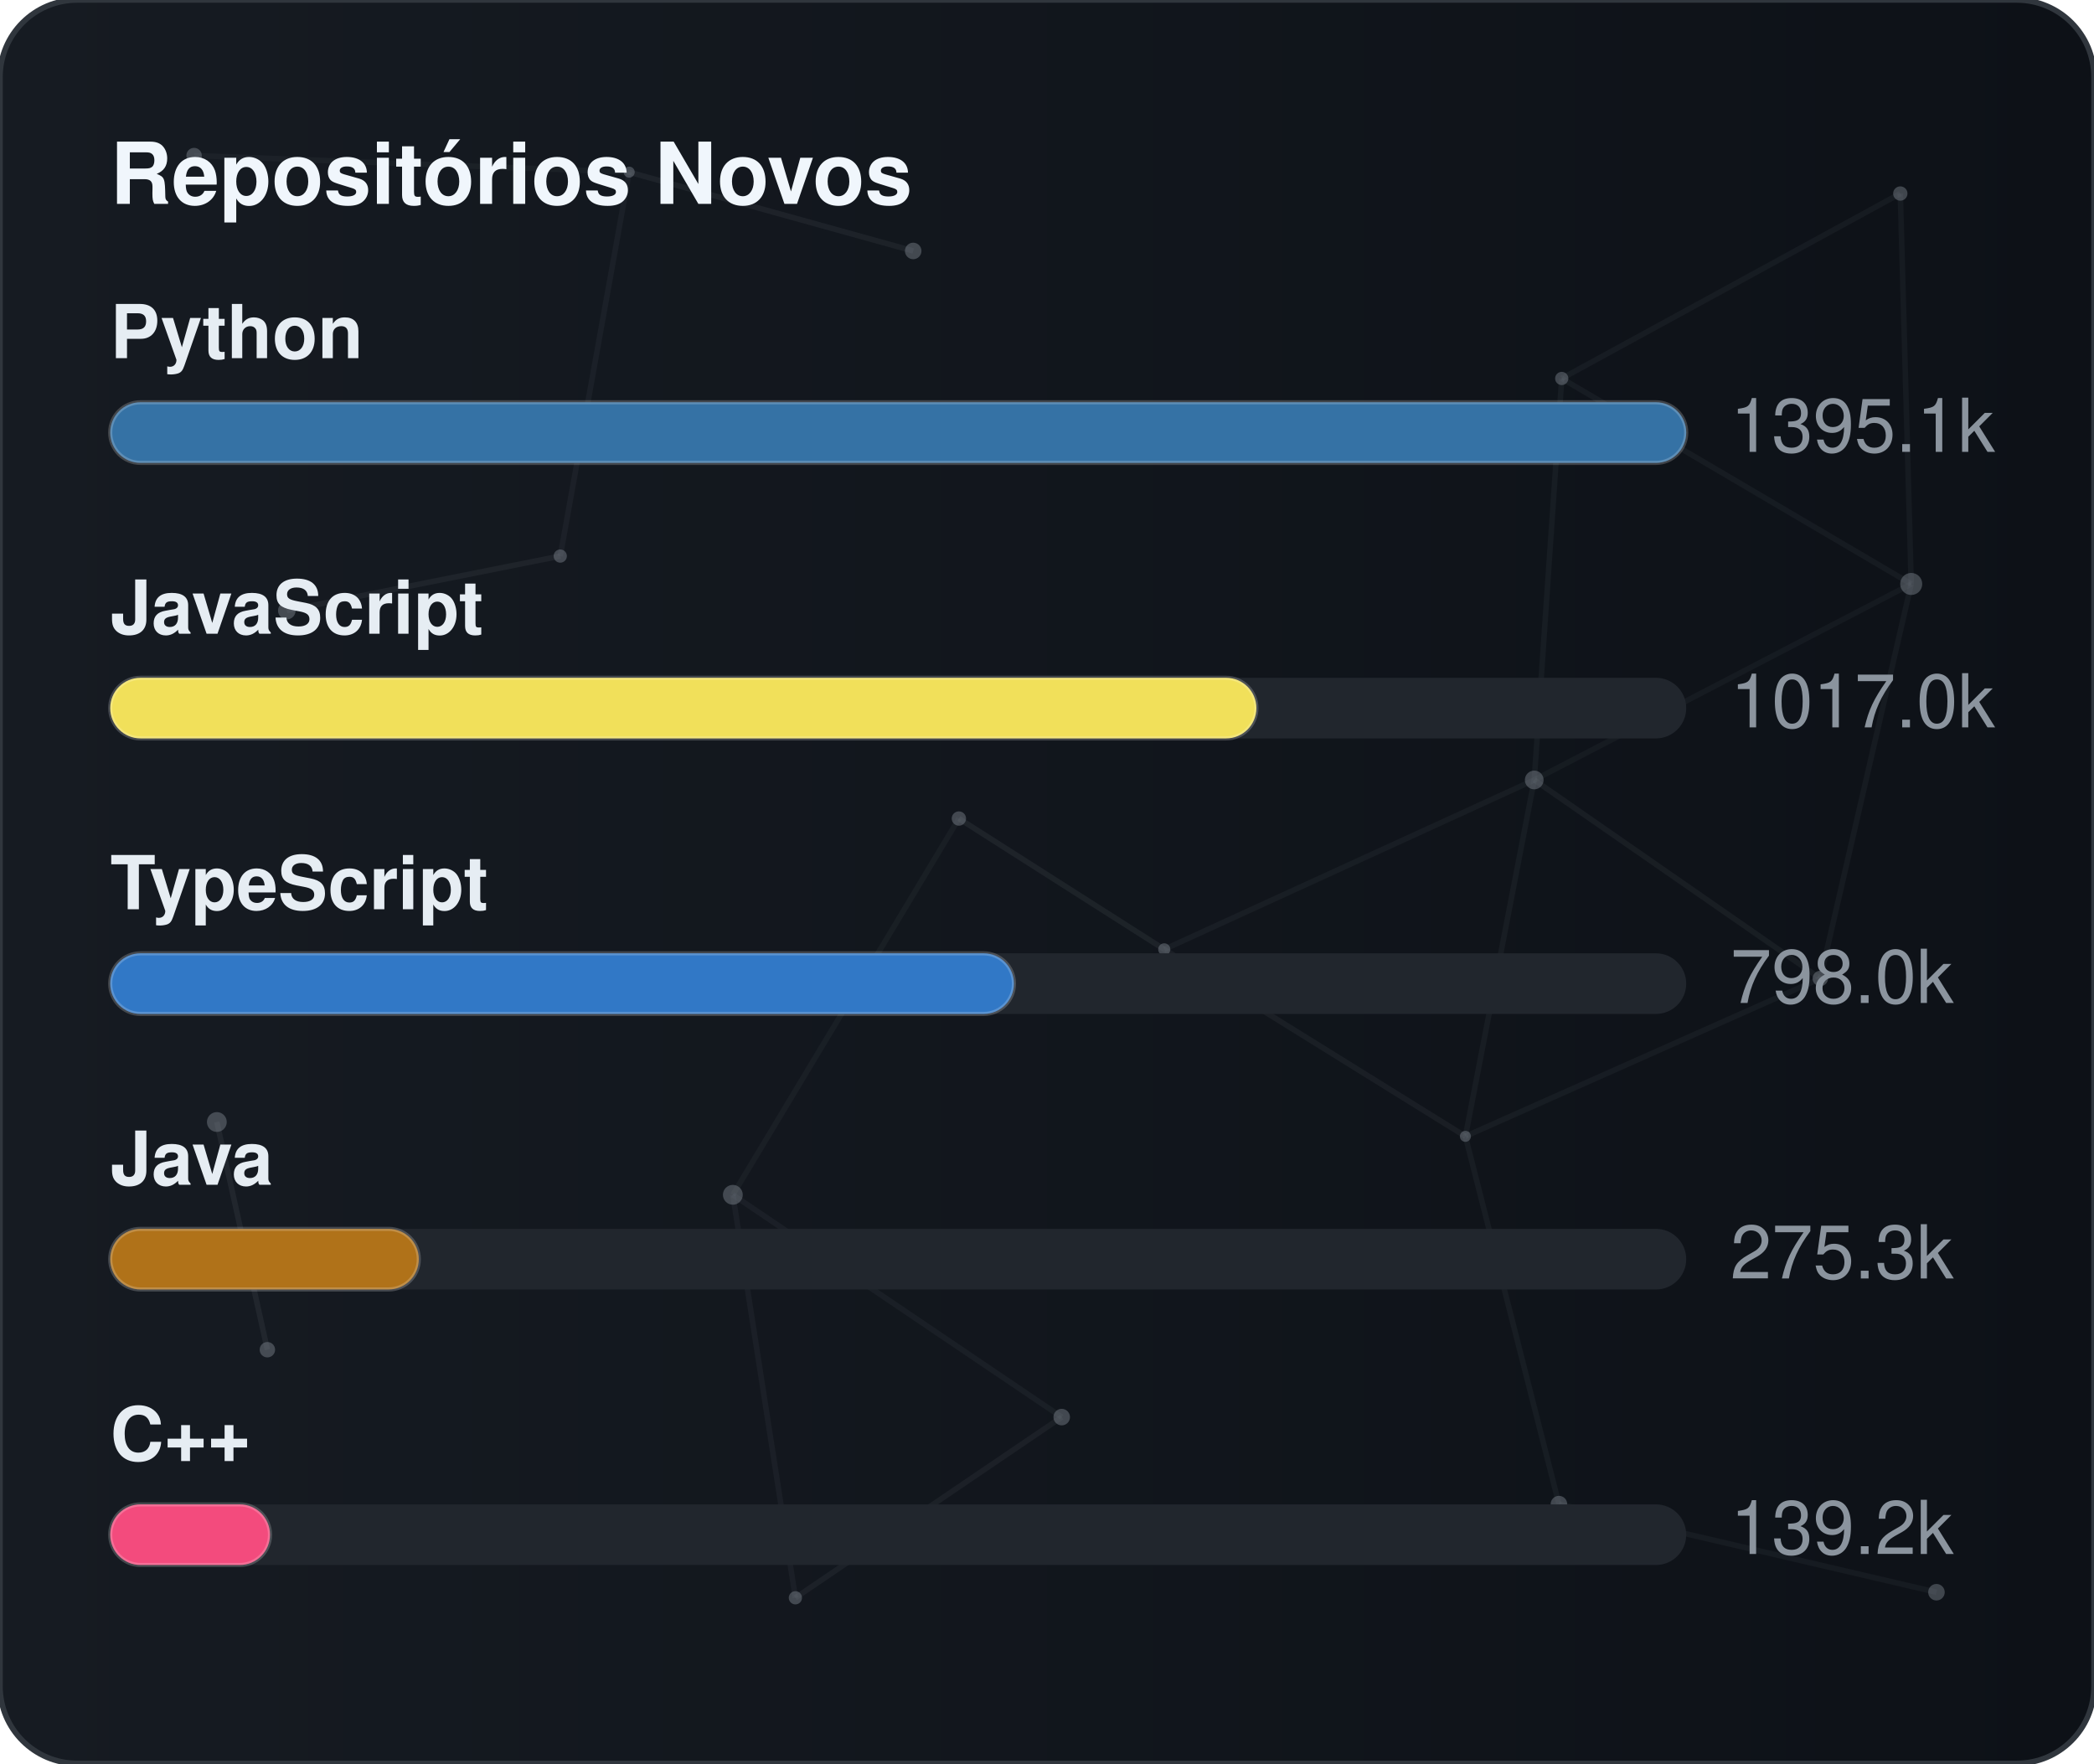
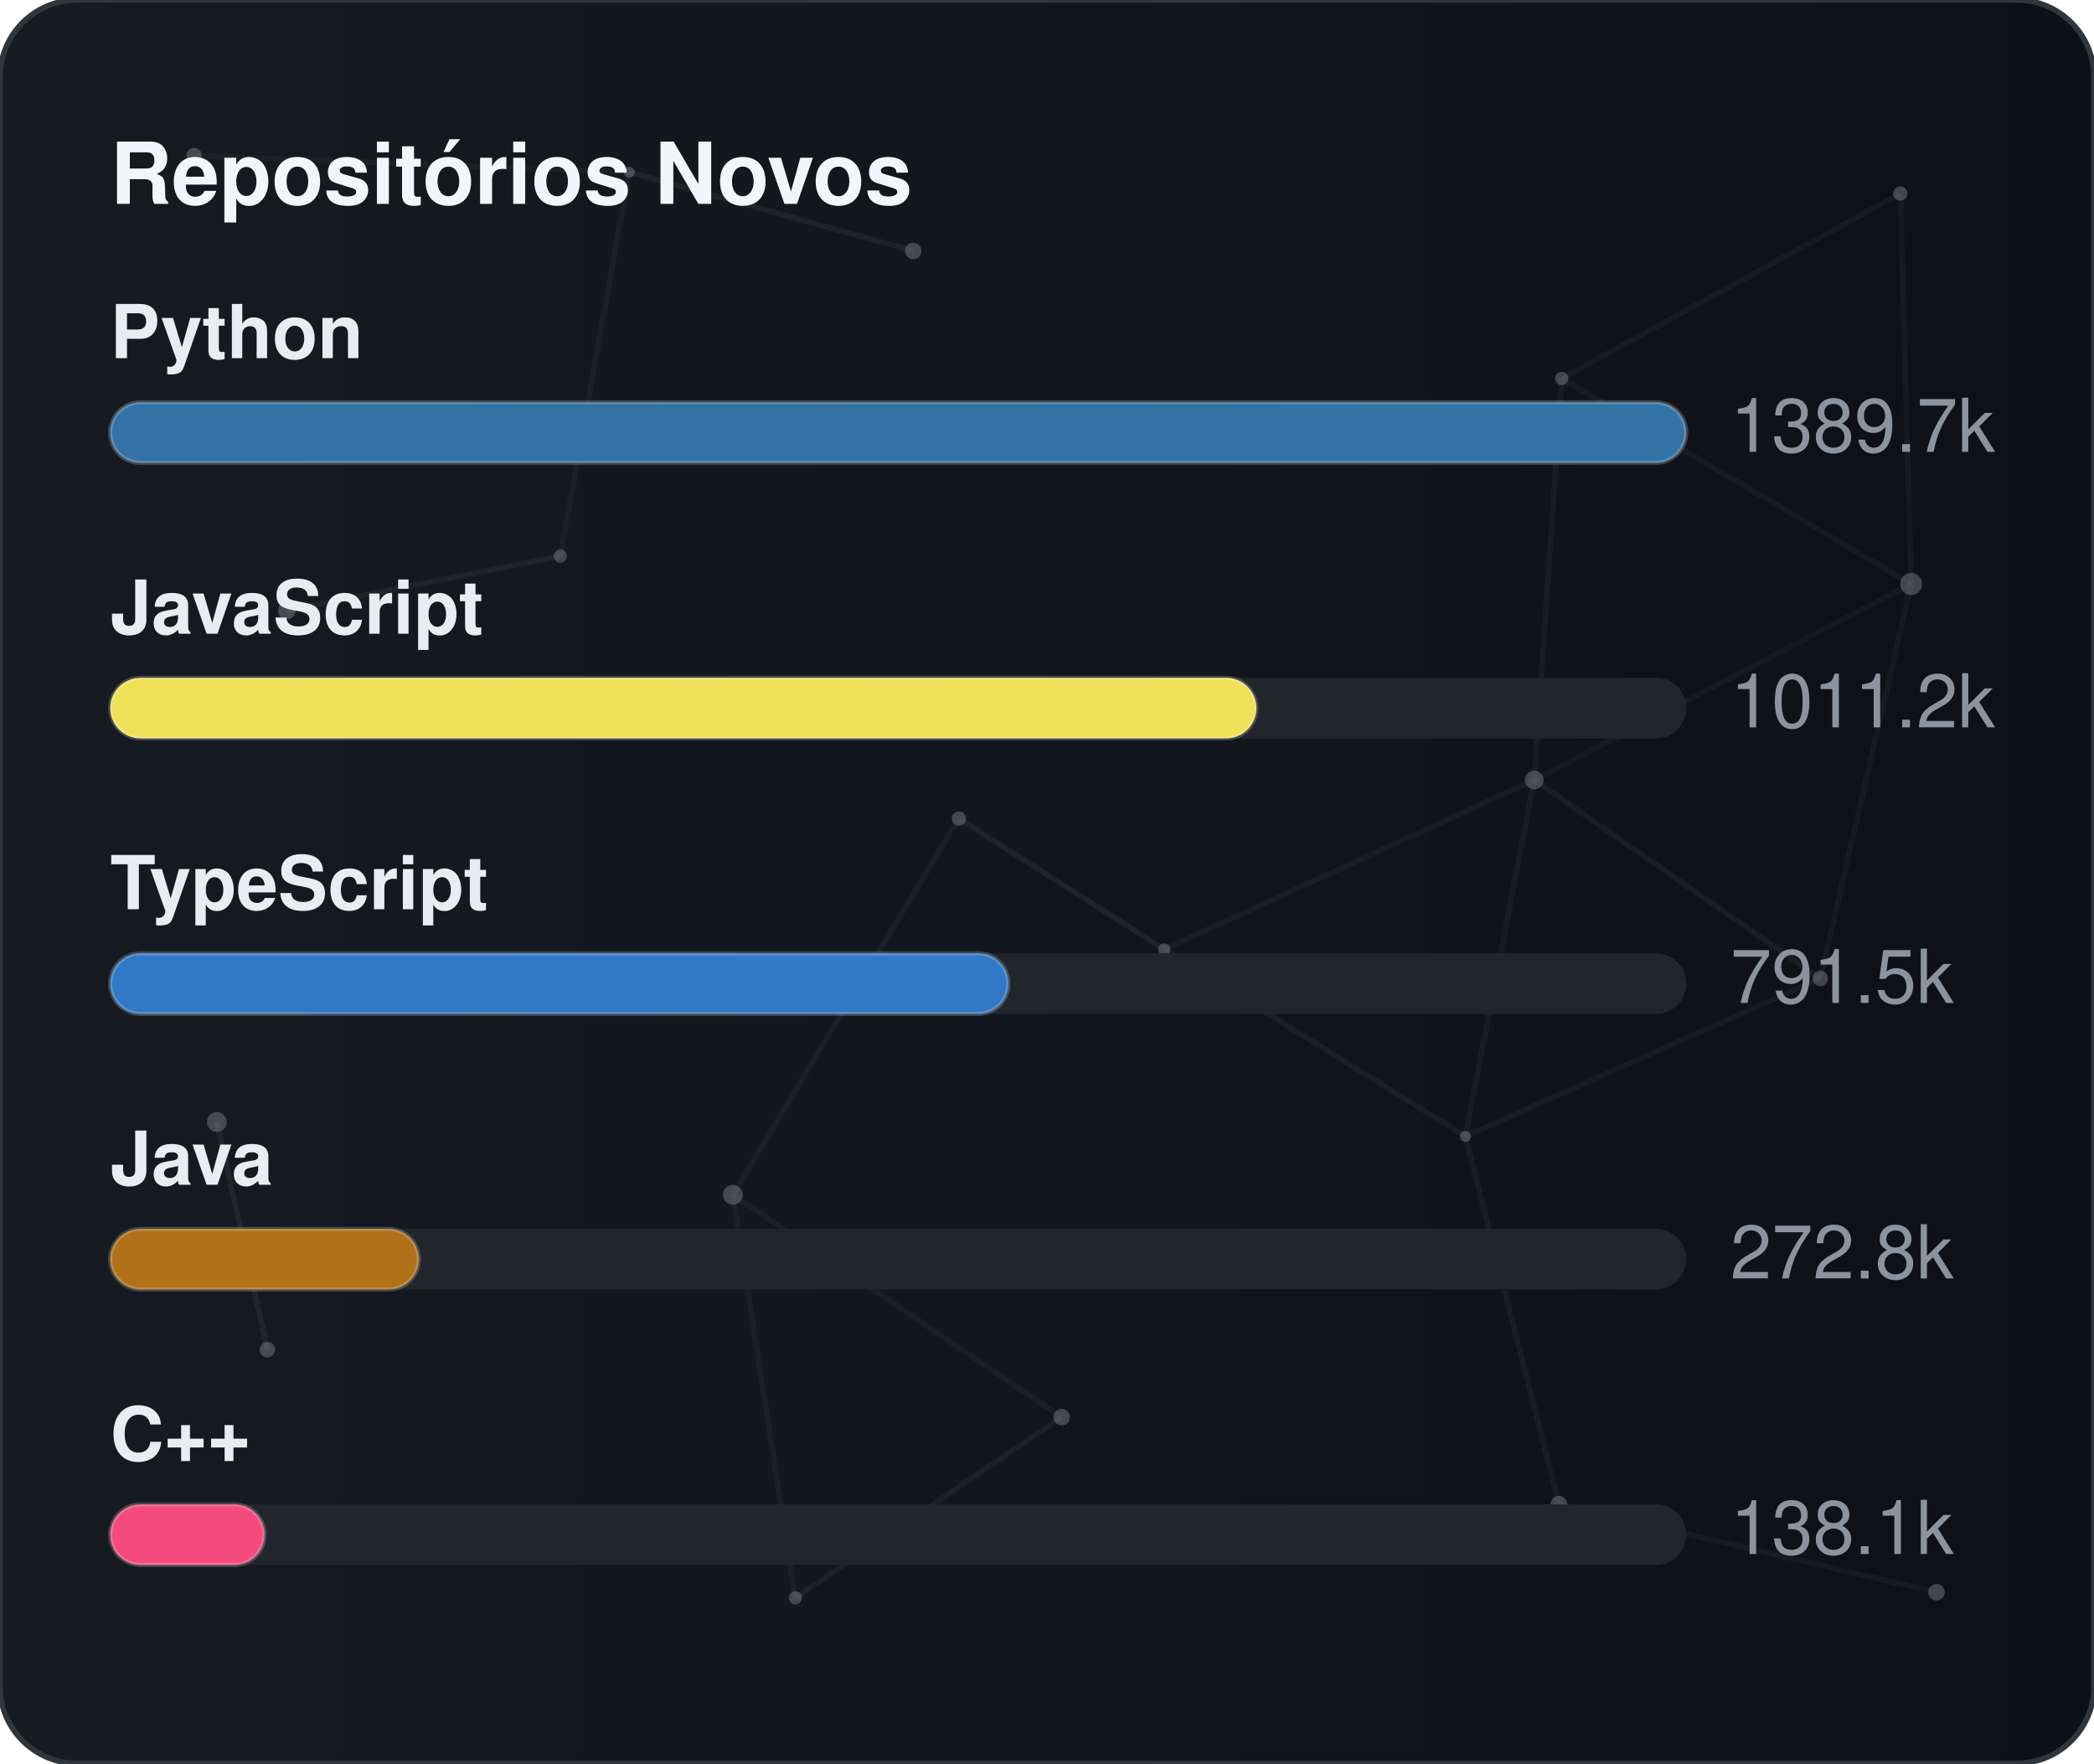
<svg xmlns="http://www.w3.org/2000/svg" width="380" height="320" viewBox="0 0 380 320" role="img" aria-label="Repositórios Novos">
  <defs>
    <linearGradient id="gradGithubNew" x1="0%" y1="0%" x2="100%" y2="0%">
      <stop offset="0%" stop-color="#161b22" />
      <stop offset="100%" stop-color="#0d1117" />
    </linearGradient>
    <clipPath id="cardClipgradGithubNew">
      <rect x="0" y="0" width="380" height="320" rx="14" />
    </clipPath>
  </defs>
  <style>
    text { font-family: -apple-system, BlinkMacSystemFont, "Segoe UI", Helvetica, Arial, sans-serif; font-size: 13.5px; }
    .card { fill: url(#gradGithubNew); stroke: #30363d; stroke-width: 1; }
    .title { fill: #f0f6fc; font-weight: 700; font-size: 15.5px; }
    .lbl { fill: #e6edf3; font-weight: 600; }
    .val { fill: #8b949e; }
    .track { fill: #21262d; }
    .bar { stroke: rgba(255,255,255,0.2); stroke-width: 0.75; }
  </style>
  <rect x="0" y="0" width="380" height="320" rx="14" class="card" />
  <g clip-path="url(#cardClipgradGithubNew)">
    <line x1="35.22" y1="28.23" x2="114.18" y2="31.24" stroke="#8b949e" stroke-width="1" opacity="0.06">
      <animate attributeName="x1" values="35.22;35.39;35.22" dur="9.6s" repeatCount="indefinite" />
      <animate attributeName="y1" values="28.23;26.86;28.23" dur="11.5s" repeatCount="indefinite" />
      <animate attributeName="x2" values="114.18;107.41;114.18" dur="10.9s" repeatCount="indefinite" />
      <animate attributeName="y2" values="31.24;28.12;31.24" dur="13.1s" repeatCount="indefinite" />
    </line>
    <line x1="114.18" y1="31.24" x2="165.72" y2="45.54" stroke="#8b949e" stroke-width="1" opacity="0.09">
      <animate attributeName="x1" values="114.18;107.41;114.18" dur="10.9s" repeatCount="indefinite" />
      <animate attributeName="y1" values="31.24;28.12;31.24" dur="13.1s" repeatCount="indefinite" />
      <animate attributeName="x2" values="165.72;156.65;165.72" dur="7.7s" repeatCount="indefinite" />
      <animate attributeName="y2" values="45.54;47.56;45.54" dur="9.2s" repeatCount="indefinite" />
    </line>
    <line x1="114.18" y1="31.24" x2="101.67" y2="100.91" stroke="#8b949e" stroke-width="1" opacity="0.07">
      <animate attributeName="x1" values="114.18;107.41;114.18" dur="10.9s" repeatCount="indefinite" />
      <animate attributeName="y1" values="31.24;28.12;31.24" dur="13.1s" repeatCount="indefinite" />
      <animate attributeName="x2" values="101.67;109.76;101.67" dur="6.4s" repeatCount="indefinite" />
      <animate attributeName="y2" values="100.91;94.52;100.91" dur="7.6s" repeatCount="indefinite" />
    </line>
    <line x1="283.41" y1="68.68" x2="344.85" y2="35.12" stroke="#8b949e" stroke-width="1" opacity="0.07">
      <animate attributeName="x1" values="283.41;282.83;283.41" dur="12.0s" repeatCount="indefinite" />
      <animate attributeName="y1" values="68.68;66.16;68.68" dur="14.4s" repeatCount="indefinite" />
      <animate attributeName="x2" values="344.85;343.1;344.85" dur="9.8s" repeatCount="indefinite" />
      <animate attributeName="y2" values="35.12;30.36;35.12" dur="11.8s" repeatCount="indefinite" />
    </line>
    <line x1="283.41" y1="68.68" x2="278.42" y2="141.54" stroke="#8b949e" stroke-width="1" opacity="0.07">
      <animate attributeName="x1" values="283.41;282.83;283.41" dur="12.0s" repeatCount="indefinite" />
      <animate attributeName="y1" values="68.68;66.16;68.68" dur="14.4s" repeatCount="indefinite" />
      <animate attributeName="x2" values="278.42;271.97;278.42" dur="6.3s" repeatCount="indefinite" />
      <animate attributeName="y2" values="141.54;140.88;141.54" dur="7.5s" repeatCount="indefinite" />
    </line>
    <line x1="283.41" y1="68.68" x2="346.83" y2="105.97" stroke="#8b949e" stroke-width="1" opacity="0.07">
      <animate attributeName="x1" values="283.41;282.83;283.41" dur="12.0s" repeatCount="indefinite" />
      <animate attributeName="y1" values="68.68;66.16;68.68" dur="14.4s" repeatCount="indefinite" />
      <animate attributeName="x2" values="346.83;354.74;346.83" dur="10.4s" repeatCount="indefinite" />
      <animate attributeName="y2" values="105.97;113.25;105.97" dur="12.5s" repeatCount="indefinite" />
    </line>
    <line x1="344.85" y1="35.12" x2="346.83" y2="105.97" stroke="#8b949e" stroke-width="1" opacity="0.07">
      <animate attributeName="x1" values="344.85;343.1;344.85" dur="9.8s" repeatCount="indefinite" />
      <animate attributeName="y1" values="35.12;30.36;35.12" dur="11.8s" repeatCount="indefinite" />
      <animate attributeName="x2" values="346.83;354.74;346.83" dur="10.4s" repeatCount="indefinite" />
      <animate attributeName="y2" values="105.97;113.25;105.97" dur="12.5s" repeatCount="indefinite" />
    </line>
    <line x1="52.05" y1="110.8" x2="101.67" y2="100.91" stroke="#8b949e" stroke-width="1" opacity="0.09">
      <animate attributeName="x1" values="52.05;49.17;52.05" dur="7.9s" repeatCount="indefinite" />
      <animate attributeName="y1" values="110.8;114.75;110.8" dur="9.5s" repeatCount="indefinite" />
      <animate attributeName="x2" values="101.67;109.76;101.67" dur="6.4s" repeatCount="indefinite" />
      <animate attributeName="y2" values="100.91;94.52;100.91" dur="7.6s" repeatCount="indefinite" />
    </line>
    <line x1="174.01" y1="148.54" x2="132.99" y2="216.82" stroke="#8b949e" stroke-width="1" opacity="0.06">
      <animate attributeName="x1" values="174.01;179.31;174.01" dur="7.4s" repeatCount="indefinite" />
      <animate attributeName="y1" values="148.54;150.39;148.54" dur="8.9s" repeatCount="indefinite" />
      <animate attributeName="x2" values="132.99;131.19;132.99" dur="9.7s" repeatCount="indefinite" />
      <animate attributeName="y2" values="216.82;223.91;216.82" dur="11.7s" repeatCount="indefinite" />
    </line>
    <line x1="174.01" y1="148.54" x2="211.28" y2="172.28" stroke="#8b949e" stroke-width="1" opacity="0.10">
      <animate attributeName="x1" values="174.01;179.31;174.01" dur="7.4s" repeatCount="indefinite" />
      <animate attributeName="y1" values="148.54;150.39;148.54" dur="8.9s" repeatCount="indefinite" />
      <animate attributeName="x2" values="211.28;207.15;211.28" dur="8.7s" repeatCount="indefinite" />
      <animate attributeName="y2" values="172.28;167.34;172.28" dur="10.4s" repeatCount="indefinite" />
    </line>
    <line x1="278.42" y1="141.54" x2="346.83" y2="105.97" stroke="#8b949e" stroke-width="1" opacity="0.06">
      <animate attributeName="x1" values="278.42;271.97;278.42" dur="6.3s" repeatCount="indefinite" />
      <animate attributeName="y1" values="141.54;140.88;141.54" dur="7.5s" repeatCount="indefinite" />
      <animate attributeName="x2" values="346.83;354.74;346.83" dur="10.4s" repeatCount="indefinite" />
      <animate attributeName="y2" values="105.97;113.25;105.97" dur="12.5s" repeatCount="indefinite" />
    </line>
    <line x1="278.42" y1="141.54" x2="211.28" y2="172.28" stroke="#8b949e" stroke-width="1" opacity="0.07">
      <animate attributeName="x1" values="278.42;271.97;278.42" dur="6.3s" repeatCount="indefinite" />
      <animate attributeName="y1" values="141.54;140.88;141.54" dur="7.5s" repeatCount="indefinite" />
      <animate attributeName="x2" values="211.28;207.15;211.28" dur="8.7s" repeatCount="indefinite" />
      <animate attributeName="y2" values="172.28;167.34;172.28" dur="10.4s" repeatCount="indefinite" />
    </line>
    <line x1="278.42" y1="141.54" x2="265.93" y2="206.21" stroke="#8b949e" stroke-width="1" opacity="0.07">
      <animate attributeName="x1" values="278.42;271.97;278.42" dur="6.3s" repeatCount="indefinite" />
      <animate attributeName="y1" values="141.54;140.88;141.54" dur="7.5s" repeatCount="indefinite" />
      <animate attributeName="x2" values="265.93;263.56;265.93" dur="8.0s" repeatCount="indefinite" />
      <animate attributeName="y2" values="206.21;213.6;206.21" dur="9.6s" repeatCount="indefinite" />
    </line>
    <line x1="278.42" y1="141.54" x2="330.33" y2="177.56" stroke="#8b949e" stroke-width="1" opacity="0.08">
      <animate attributeName="x1" values="278.42;271.97;278.42" dur="6.3s" repeatCount="indefinite" />
      <animate attributeName="y1" values="141.54;140.88;141.54" dur="7.5s" repeatCount="indefinite" />
      <animate attributeName="x2" values="330.33;321.23;330.33" dur="10.7s" repeatCount="indefinite" />
      <animate attributeName="y2" values="177.56;172.27;177.56" dur="12.8s" repeatCount="indefinite" />
    </line>
    <line x1="346.83" y1="105.97" x2="330.33" y2="177.56" stroke="#8b949e" stroke-width="1" opacity="0.07">
      <animate attributeName="x1" values="346.83;354.74;346.83" dur="10.4s" repeatCount="indefinite" />
      <animate attributeName="y1" values="105.97;113.25;105.97" dur="12.5s" repeatCount="indefinite" />
      <animate attributeName="x2" values="330.33;321.23;330.33" dur="10.7s" repeatCount="indefinite" />
      <animate attributeName="y2" values="177.56;172.27;177.56" dur="12.8s" repeatCount="indefinite" />
    </line>
    <line x1="39.35" y1="203.61" x2="48.52" y2="244.93" stroke="#8b949e" stroke-width="1" opacity="0.10">
      <animate attributeName="x1" values="39.35;29.72;39.35" dur="11.8s" repeatCount="indefinite" />
      <animate attributeName="y1" values="203.61;200.24;203.61" dur="14.2s" repeatCount="indefinite" />
      <animate attributeName="x2" values="48.52;44.33;48.52" dur="11.9s" repeatCount="indefinite" />
      <animate attributeName="y2" values="244.93;238.49;244.93" dur="14.3s" repeatCount="indefinite" />
    </line>
    <line x1="132.99" y1="216.82" x2="144.34" y2="289.95" stroke="#8b949e" stroke-width="1" opacity="0.07">
      <animate attributeName="x1" values="132.99;131.19;132.99" dur="9.7s" repeatCount="indefinite" />
      <animate attributeName="y1" values="216.82;223.91;216.82" dur="11.7s" repeatCount="indefinite" />
      <animate attributeName="x2" values="144.34;138.5;144.34" dur="6.3s" repeatCount="indefinite" />
      <animate attributeName="y2" values="289.95;282.9;289.95" dur="7.6s" repeatCount="indefinite" />
    </line>
    <line x1="132.99" y1="216.82" x2="192.67" y2="257.16" stroke="#8b949e" stroke-width="1" opacity="0.07">
      <animate attributeName="x1" values="132.99;131.19;132.99" dur="9.7s" repeatCount="indefinite" />
      <animate attributeName="y1" values="216.82;223.91;216.82" dur="11.7s" repeatCount="indefinite" />
      <animate attributeName="x2" values="192.67;196.2;192.67" dur="6.2s" repeatCount="indefinite" />
      <animate attributeName="y2" values="257.16;251.56;257.16" dur="7.5s" repeatCount="indefinite" />
    </line>
    <line x1="211.28" y1="172.28" x2="265.93" y2="206.21" stroke="#8b949e" stroke-width="1" opacity="0.08">
      <animate attributeName="x1" values="211.28;207.15;211.28" dur="8.7s" repeatCount="indefinite" />
      <animate attributeName="y1" values="172.28;167.34;172.28" dur="10.4s" repeatCount="indefinite" />
      <animate attributeName="x2" values="265.93;263.56;265.93" dur="8.0s" repeatCount="indefinite" />
      <animate attributeName="y2" values="206.21;213.6;206.21" dur="9.6s" repeatCount="indefinite" />
    </line>
    <line x1="265.93" y1="206.21" x2="330.33" y2="177.56" stroke="#8b949e" stroke-width="1" opacity="0.07">
      <animate attributeName="x1" values="265.93;263.56;265.93" dur="8.0s" repeatCount="indefinite" />
      <animate attributeName="y1" values="206.21;213.6;206.21" dur="9.6s" repeatCount="indefinite" />
      <animate attributeName="x2" values="330.33;321.23;330.33" dur="10.7s" repeatCount="indefinite" />
      <animate attributeName="y2" values="177.56;172.27;177.56" dur="12.8s" repeatCount="indefinite" />
    </line>
    <line x1="265.93" y1="206.21" x2="282.9" y2="272.95" stroke="#8b949e" stroke-width="1" opacity="0.07">
      <animate attributeName="x1" values="265.93;263.56;265.93" dur="8.0s" repeatCount="indefinite" />
      <animate attributeName="y1" values="206.21;213.6;206.21" dur="9.6s" repeatCount="indefinite" />
      <animate attributeName="x2" values="282.9;277.88;282.9" dur="6.7s" repeatCount="indefinite" />
      <animate attributeName="y2" values="272.95;280.91;272.95" dur="8.1s" repeatCount="indefinite" />
    </line>
    <line x1="144.34" y1="289.95" x2="192.67" y2="257.16" stroke="#8b949e" stroke-width="1" opacity="0.08">
      <animate attributeName="x1" values="144.34;138.5;144.34" dur="6.3s" repeatCount="indefinite" />
      <animate attributeName="y1" values="289.95;282.9;289.95" dur="7.6s" repeatCount="indefinite" />
      <animate attributeName="x2" values="192.67;196.2;192.67" dur="6.2s" repeatCount="indefinite" />
      <animate attributeName="y2" values="257.16;251.56;257.16" dur="7.5s" repeatCount="indefinite" />
    </line>
    <line x1="282.9" y1="272.95" x2="351.41" y2="288.94" stroke="#8b949e" stroke-width="1" opacity="0.07">
      <animate attributeName="x1" values="282.9;277.88;282.9" dur="6.7s" repeatCount="indefinite" />
      <animate attributeName="y1" values="272.95;280.91;272.95" dur="8.1s" repeatCount="indefinite" />
      <animate attributeName="x2" values="351.41;356.89;351.41" dur="11.9s" repeatCount="indefinite" />
      <animate attributeName="y2" values="288.94;287.49;288.94" dur="14.3s" repeatCount="indefinite" />
    </line>
    <circle cx="35.22" cy="28.23" r="1.4" fill="#8b949e" opacity="0.40">
      <animate attributeName="cx" values="35.22;35.39;35.22" dur="9.6s" repeatCount="indefinite" />
      <animate attributeName="cy" values="28.23;26.86;28.23" dur="11.5s" repeatCount="indefinite" />
    </circle>
    <circle cx="114.18" cy="31.24" r="1.0" fill="#8b949e" opacity="0.40">
      <animate attributeName="cx" values="114.18;107.41;114.18" dur="10.9s" repeatCount="indefinite" />
      <animate attributeName="cy" values="31.24;28.12;31.24" dur="13.1s" repeatCount="indefinite" />
    </circle>
    <circle cx="165.72" cy="45.54" r="1.5" fill="#8b949e" opacity="0.40">
      <animate attributeName="cx" values="165.72;156.65;165.72" dur="7.7s" repeatCount="indefinite" />
      <animate attributeName="cy" values="45.54;47.56;45.54" dur="9.2s" repeatCount="indefinite" />
    </circle>
    <circle cx="283.41" cy="68.68" r="1.2" fill="#8b949e" opacity="0.40">
      <animate attributeName="cx" values="283.41;282.83;283.41" dur="12.0s" repeatCount="indefinite" />
      <animate attributeName="cy" values="68.68;66.16;68.68" dur="14.4s" repeatCount="indefinite" />
    </circle>
    <circle cx="344.85" cy="35.12" r="1.3" fill="#8b949e" opacity="0.40">
      <animate attributeName="cx" values="344.85;343.1;344.85" dur="9.8s" repeatCount="indefinite" />
      <animate attributeName="cy" values="35.12;30.36;35.12" dur="11.8s" repeatCount="indefinite" />
    </circle>
    <circle cx="52.05" cy="110.8" r="1.6" fill="#8b949e" opacity="0.40">
      <animate attributeName="cx" values="52.05;49.17;52.05" dur="7.9s" repeatCount="indefinite" />
      <animate attributeName="cy" values="110.8;114.75;110.8" dur="9.5s" repeatCount="indefinite" />
    </circle>
    <circle cx="101.67" cy="100.91" r="1.2" fill="#8b949e" opacity="0.40">
      <animate attributeName="cx" values="101.67;109.76;101.67" dur="6.4s" repeatCount="indefinite" />
      <animate attributeName="cy" values="100.91;94.52;100.91" dur="7.6s" repeatCount="indefinite" />
    </circle>
    <circle cx="174.01" cy="148.54" r="1.3" fill="#8b949e" opacity="0.40">
      <animate attributeName="cx" values="174.01;179.31;174.01" dur="7.4s" repeatCount="indefinite" />
      <animate attributeName="cy" values="148.54;150.39;148.54" dur="8.9s" repeatCount="indefinite" />
    </circle>
    <circle cx="278.42" cy="141.54" r="1.7" fill="#8b949e" opacity="0.40">
      <animate attributeName="cx" values="278.42;271.97;278.42" dur="6.3s" repeatCount="indefinite" />
      <animate attributeName="cy" values="141.54;140.88;141.54" dur="7.5s" repeatCount="indefinite" />
    </circle>
    <circle cx="346.83" cy="105.97" r="2.0" fill="#8b949e" opacity="0.40">
      <animate attributeName="cx" values="346.83;354.74;346.83" dur="10.4s" repeatCount="indefinite" />
      <animate attributeName="cy" values="105.97;113.25;105.97" dur="12.5s" repeatCount="indefinite" />
    </circle>
    <circle cx="39.35" cy="203.61" r="1.8" fill="#8b949e" opacity="0.40">
      <animate attributeName="cx" values="39.35;29.72;39.35" dur="11.8s" repeatCount="indefinite" />
      <animate attributeName="cy" values="203.61;200.24;203.61" dur="14.2s" repeatCount="indefinite" />
    </circle>
    <circle cx="132.99" cy="216.82" r="1.8" fill="#8b949e" opacity="0.40">
      <animate attributeName="cx" values="132.99;131.19;132.99" dur="9.7s" repeatCount="indefinite" />
      <animate attributeName="cy" values="216.82;223.91;216.82" dur="11.7s" repeatCount="indefinite" />
    </circle>
    <circle cx="211.28" cy="172.28" r="1.1" fill="#8b949e" opacity="0.40">
      <animate attributeName="cx" values="211.28;207.15;211.28" dur="8.7s" repeatCount="indefinite" />
      <animate attributeName="cy" values="172.28;167.34;172.28" dur="10.4s" repeatCount="indefinite" />
    </circle>
    <circle cx="265.93" cy="206.21" r="1.0" fill="#8b949e" opacity="0.40">
      <animate attributeName="cx" values="265.93;263.56;265.93" dur="8.0s" repeatCount="indefinite" />
      <animate attributeName="cy" values="206.21;213.6;206.21" dur="9.6s" repeatCount="indefinite" />
    </circle>
    <circle cx="330.33" cy="177.56" r="1.4" fill="#8b949e" opacity="0.40">
      <animate attributeName="cx" values="330.33;321.23;330.33" dur="10.7s" repeatCount="indefinite" />
      <animate attributeName="cy" values="177.56;172.27;177.56" dur="12.8s" repeatCount="indefinite" />
    </circle>
    <circle cx="48.52" cy="244.93" r="1.4" fill="#8b949e" opacity="0.40">
      <animate attributeName="cx" values="48.52;44.33;48.52" dur="11.9s" repeatCount="indefinite" />
      <animate attributeName="cy" values="244.93;238.49;244.93" dur="14.3s" repeatCount="indefinite" />
    </circle>
    <circle cx="144.34" cy="289.95" r="1.2" fill="#8b949e" opacity="0.40">
      <animate attributeName="cx" values="144.34;138.5;144.34" dur="6.3s" repeatCount="indefinite" />
      <animate attributeName="cy" values="289.95;282.9;289.95" dur="7.6s" repeatCount="indefinite" />
    </circle>
    <circle cx="192.67" cy="257.16" r="1.5" fill="#8b949e" opacity="0.40">
      <animate attributeName="cx" values="192.67;196.2;192.67" dur="6.2s" repeatCount="indefinite" />
      <animate attributeName="cy" values="257.16;251.56;257.16" dur="7.5s" repeatCount="indefinite" />
    </circle>
    <circle cx="282.9" cy="272.95" r="1.5" fill="#8b949e" opacity="0.40">
      <animate attributeName="cx" values="282.9;277.88;282.9" dur="6.7s" repeatCount="indefinite" />
      <animate attributeName="cy" values="272.95;280.91;272.95" dur="8.1s" repeatCount="indefinite" />
    </circle>
    <circle cx="351.41" cy="288.94" r="1.5" fill="#8b949e" opacity="0.40">
      <animate attributeName="cx" values="351.41;356.89;351.41" dur="11.9s" repeatCount="indefinite" />
      <animate attributeName="cy" values="288.94;287.49;288.94" dur="14.3s" repeatCount="indefinite" />
    </circle>
  </g>
  <text x="20" y="37" class="title">Repositórios Novos</text>
  <text x="20" y="65" class="lbl">Python</text>
  <rect x="20" y="73" width="286" height="11" rx="5.5" class="track" />
  <rect x="20" y="73" width="286" height="11" rx="5.5" fill="#3572A5" class="bar" />
-   <text x="314" y="82" class="val">1395.1k</text>
+   <text x="314" y="82" class="val">1389.7k</text>
  <text x="20" y="115" class="lbl">JavaScript</text>
  <rect x="20" y="123" width="286" height="11" rx="5.5" class="track" />
  <rect x="20" y="123" width="208" height="11" rx="5.5" fill="#f1e05a" class="bar" />
-   <text x="314" y="132" class="val">1017.0k</text>
+   <text x="314" y="132" class="val">1011.2k</text>
  <text x="20" y="165" class="lbl">TypeScript</text>
  <rect x="20" y="173" width="286" height="11" rx="5.5" class="track" />
-   <rect x="20" y="173" width="164" height="11" rx="5.5" fill="#3178c6" class="bar" />
-   <text x="314" y="182" class="val">798.0k</text>
+   <rect x="20" y="173" width="163" height="11" rx="5.5" fill="#3178c6" class="bar" />
+   <text x="314" y="182" class="val">791.5k</text>
  <text x="20" y="215" class="lbl">Java</text>
  <rect x="20" y="223" width="286" height="11" rx="5.5" class="track" />
  <rect x="20" y="223" width="56" height="11" rx="5.5" fill="#b07219" class="bar" />
-   <text x="314" y="232" class="val">275.3k</text>
+   <text x="314" y="232" class="val">272.8k</text>
  <text x="20" y="265" class="lbl">C++</text>
  <rect x="20" y="273" width="286" height="11" rx="5.5" class="track" />
-   <rect x="20" y="273" width="29" height="11" rx="5.5" fill="#f34b7d" class="bar" />
-   <text x="314" y="282" class="val">139.2k</text>
+   <rect x="20" y="273" width="28" height="11" rx="5.5" fill="#f34b7d" class="bar" />
+   <text x="314" y="282" class="val">138.1k</text>
</svg>
